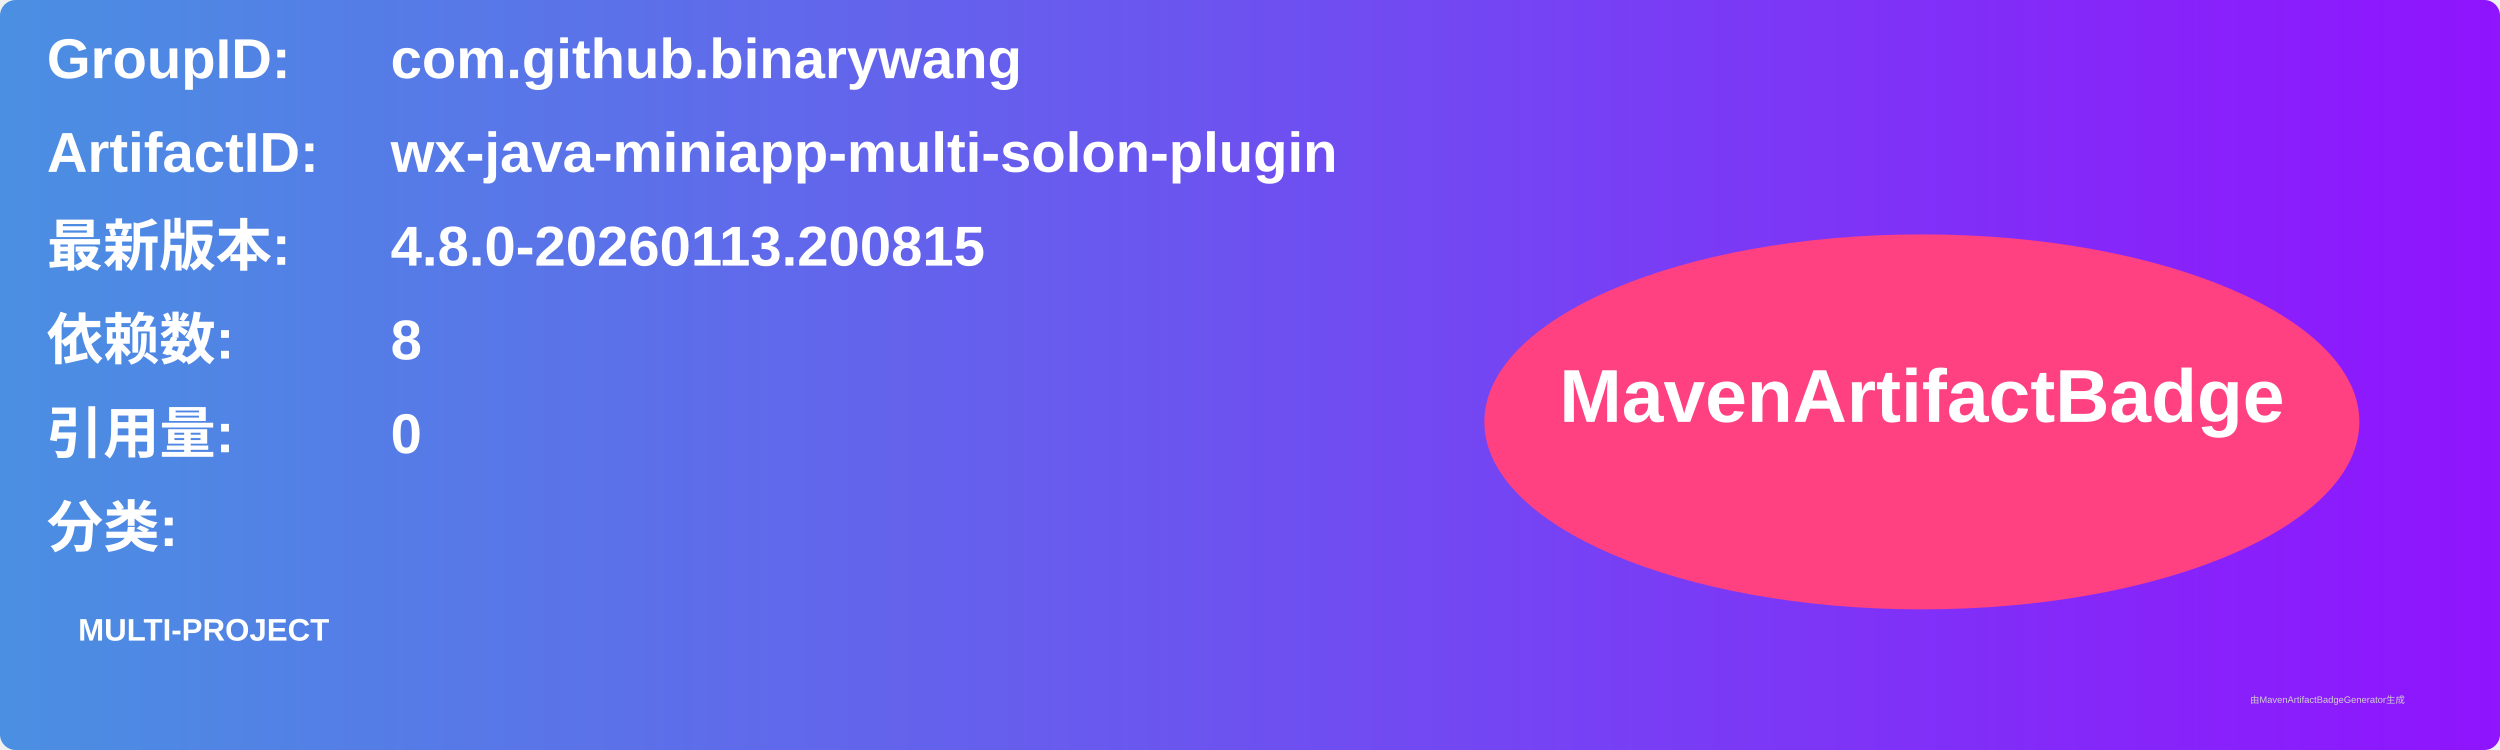
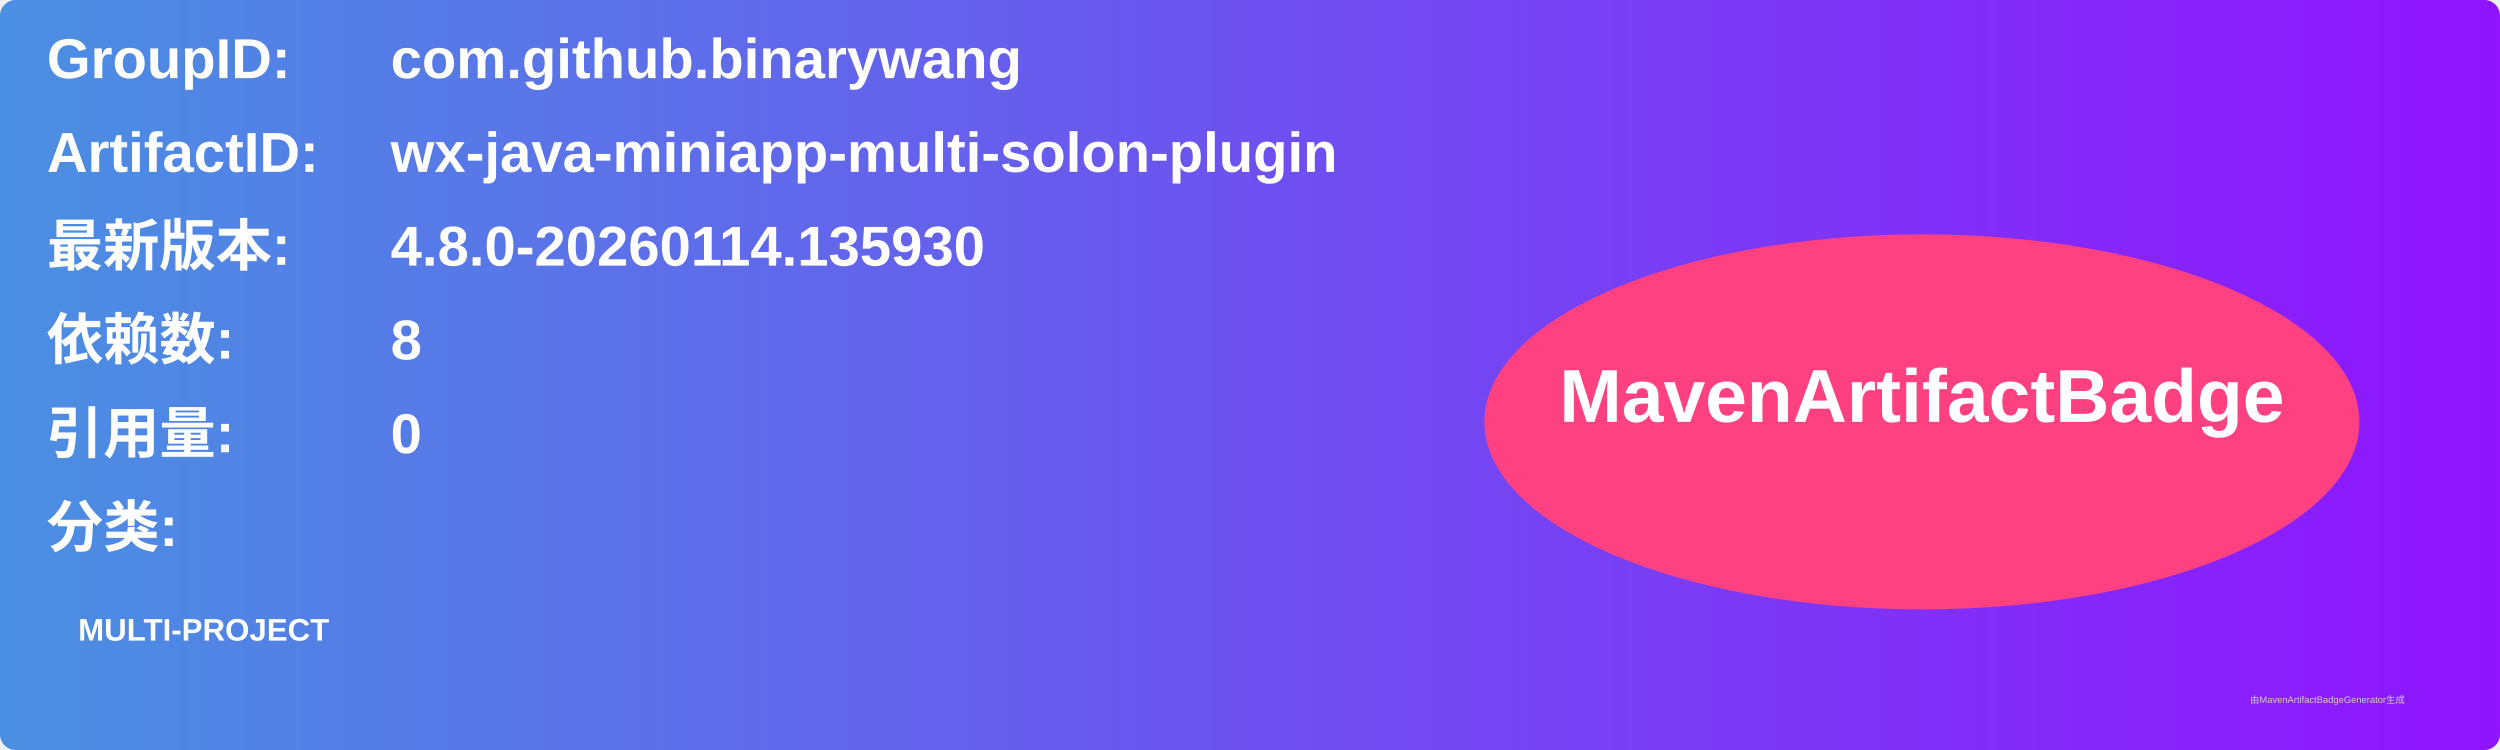
<svg xmlns="http://www.w3.org/2000/svg" width="800" height="240" viewBox="0 0 800 240">
  <linearGradient id="grad" x1="0%" y1="0%" x2="100%" y2="0%">
    <stop offset="0%" stop-color="#4a90e2" />
    <stop offset="100%" stop-color="#9013fe" />
  </linearGradient>
  <rect width="100%" height="100%" rx="5" ry="5" fill="url(#grad)" />
  <g transform="translate(15, 15)">
    <text x="0" y="10" font-family="Arial" font-size="18" fill="white" font-weight="bold" width="260">GroupID:</text>
    <text x="110" y="10" font-family="Arial" font-size="18" fill="white" font-weight="bold" width="460">com.github.binarywang</text>
    <text x="0" y="40" font-family="Arial" font-size="18" fill="white" font-weight="bold" width="260">ArtifactID:</text>
    <text x="110" y="40" font-family="Arial" font-size="18" fill="white" font-weight="bold" width="460">wx-java-miniapp-multi-solon-plugin</text>
    <text x="0" y="70" font-family="Arial" font-size="18" fill="white" font-weight="bold">最新版本:</text>
    <text x="110" y="70" font-family="Arial" font-size="18" fill="white" font-weight="bold">
-       <tspan font-weight="bold">4.8.0-20260113.200815</tspan>
+       <tspan font-weight="bold">4.8.0-20260114.135930</tspan>
    </text>
    <text x="0" y="100" font-family="Arial" font-size="18" fill="white" font-weight="bold">依赖数: </text>
    <text x="110" y="100" font-family="Arial" font-size="18" fill="white">
      <tspan font-weight="bold">8</tspan>
    </text>
    <text x="0" y="130" font-family="Arial" font-size="18" fill="white" font-weight="bold">引用量: </text>
    <text x="110" y="130" font-family="Arial" font-size="18" fill="white">
      <tspan font-weight="bold">0</tspan>
    </text>
    <text x="0" y="160" font-family="Arial" font-size="18" fill="white" font-weight="bold">分类:</text>
    <text x="10" y="190" font-family="Arial" font-size="10" fill="white">
      <tspan font-weight="bold">MULTI-PROJECT</tspan>
    </text>
    <ellipse cx="600" cy="120" rx="140" ry="60" fill="#ff4081" />
    <text x="600" y="120" text-anchor="middle" font-family="Arial" font-size="24" fill="white" font-weight="bold">MavenArtifactBadge</text>
  </g>
  <text x="720" y="225" font-family="Arial" font-size="3" fill="#d0d0d0">由MavenArtifactBadgeGenerator生成</text>
</svg>
